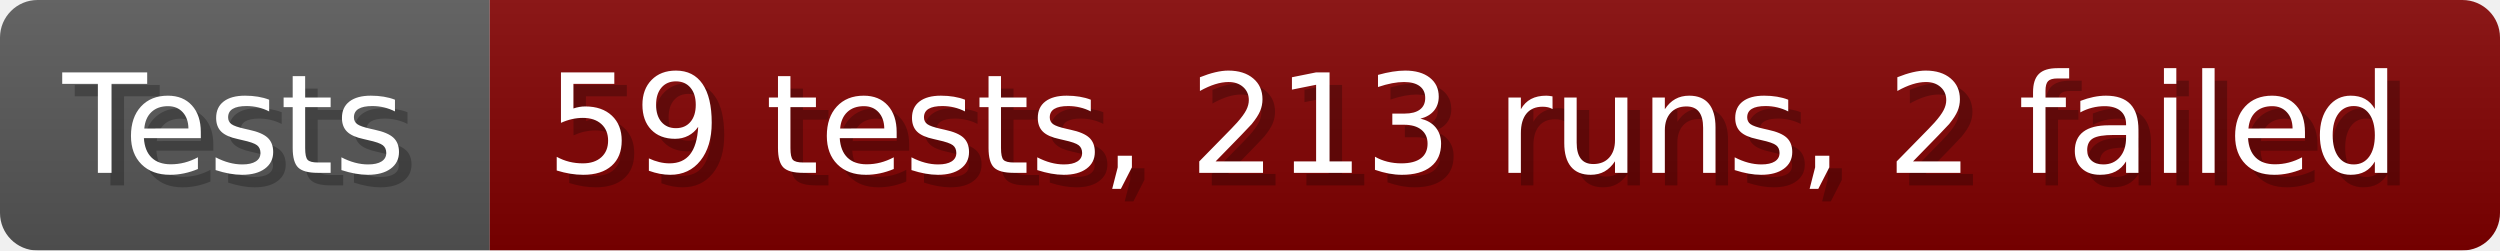
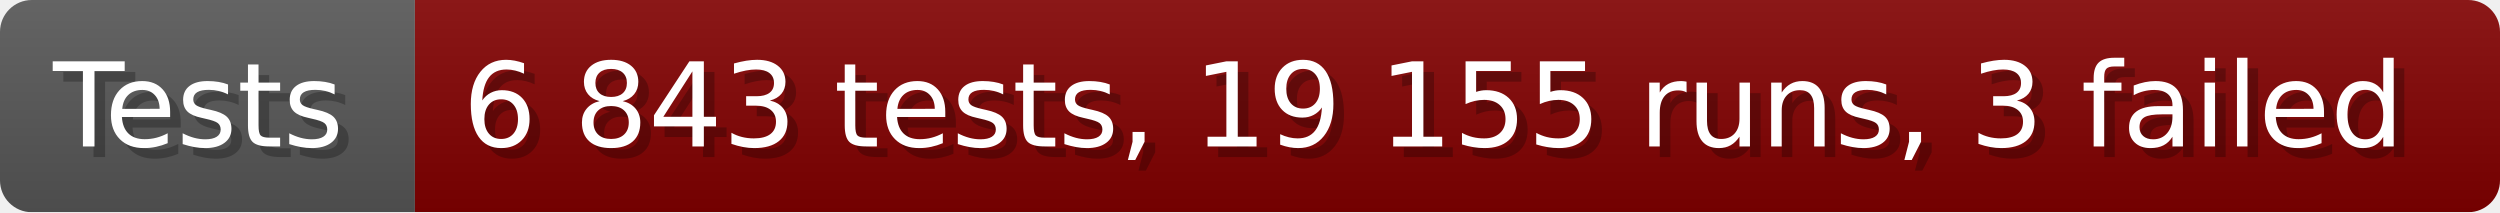
- <svg xmlns="http://www.w3.org/2000/svg" width="199.6" height="20" viewBox="0 0 1996 200" role="img" aria-label="Tests: 59 tests, 213 runs, 2 failed">
+ <svg xmlns="http://www.w3.org/2000/svg" width="235.6" height="20" viewBox="0 0 2356 200" role="img" aria-label="Tests: 6 843 tests, 19 155 runs, 3 failed">
  <linearGradient id="a" x2="0" y2="100%">
    <stop offset="0" stop-opacity=".1" stop-color="#EEE" />
    <stop offset="1" stop-opacity=".1" />
  </linearGradient>
  <mask id="m">
-     <rect width="1996" height="200" rx="30" fill="#FFF" />
+     <rect width="2356" height="200" rx="30" fill="#FFF" />
  </mask>
  <g mask="url(#m)">
    <rect width="391" height="200" fill="#555" />
-     <rect width="1605" height="200" fill="#800000" x="391" />
-     <rect width="1996" height="200" fill="url(#a)" />
+     <rect width="1965" height="200" fill="#800000" x="391" />
+     <rect width="2356" height="200" fill="url(#a)" />
  </g>
  <g aria-hidden="true" fill="#fff" text-anchor="start" font-family="Verdana,DejaVu Sans,sans-serif" font-size="110">
    <text x="60" y="148" textLength="291" fill="#000" opacity="0.25">Tests</text>
    <text x="50" y="138" textLength="291">Tests</text>
-     <text x="446" y="148" textLength="1505" fill="#000" opacity="0.25">59 tests, 213 runs, 2 failed</text>
-     <text x="436" y="138" textLength="1505">59 tests, 213 runs, 2 failed</text>
+     <text x="446" y="148" textLength="1865" fill="#000" opacity="0.25">6 843 tests, 19 155 runs, 3 failed</text>
+     <text x="436" y="138" textLength="1865">6 843 tests, 19 155 runs, 3 failed</text>
  </g>
</svg>
